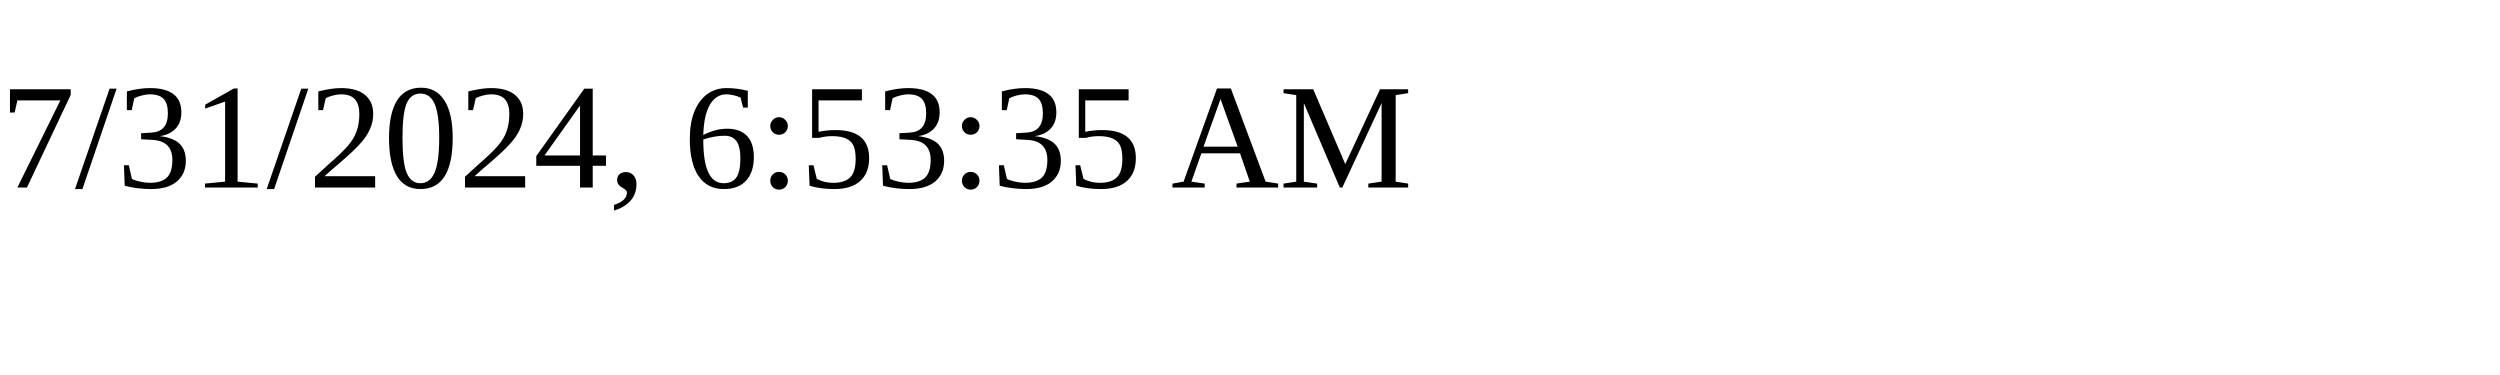
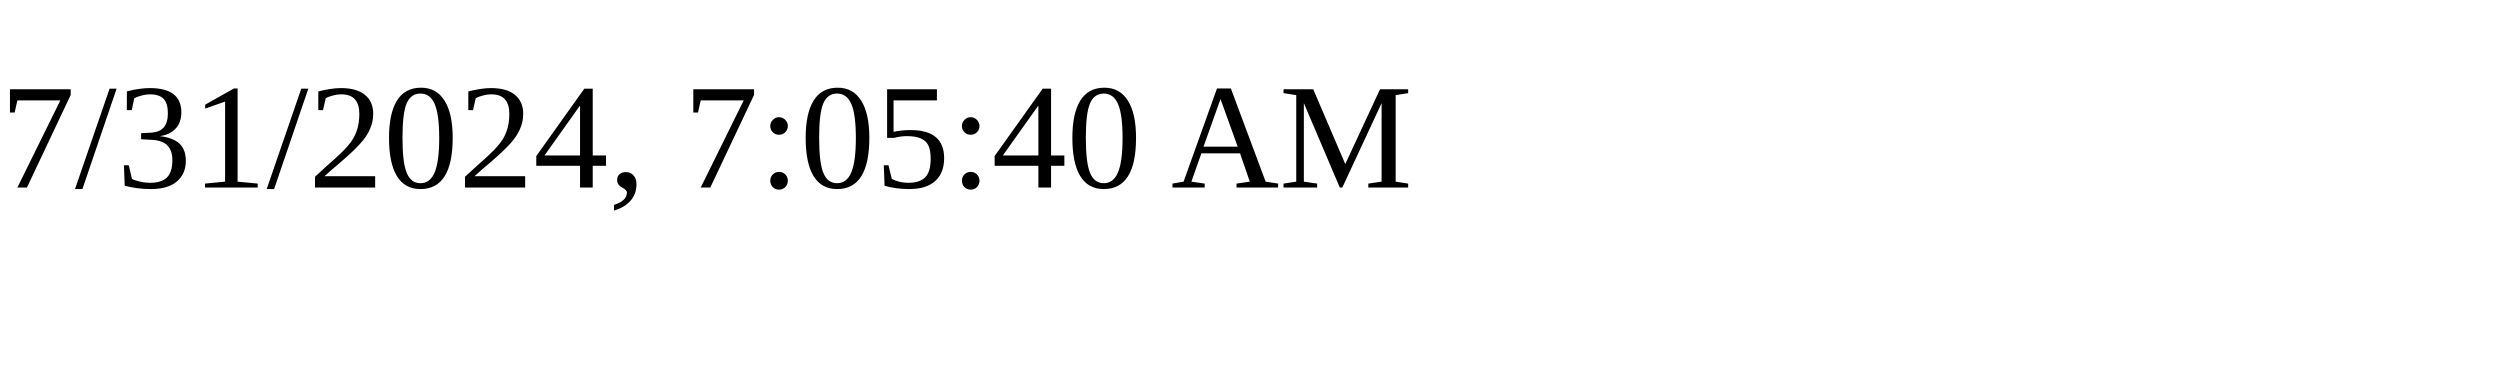
<svg xmlns="http://www.w3.org/2000/svg" height="30" width="200">
-   <text x="0" y="15">7/31/2024, 6:53:35 AM</text>
+   <text x="0" y="15">7/31/2024, 7:05:40 AM</text>
</svg>
